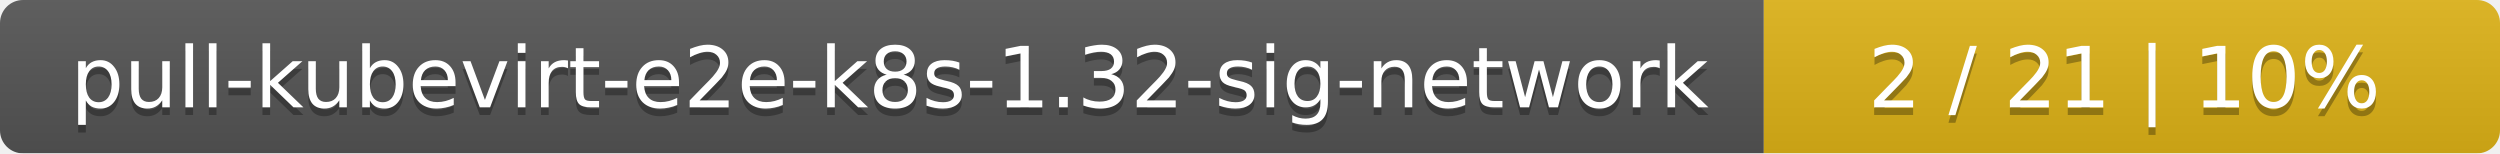
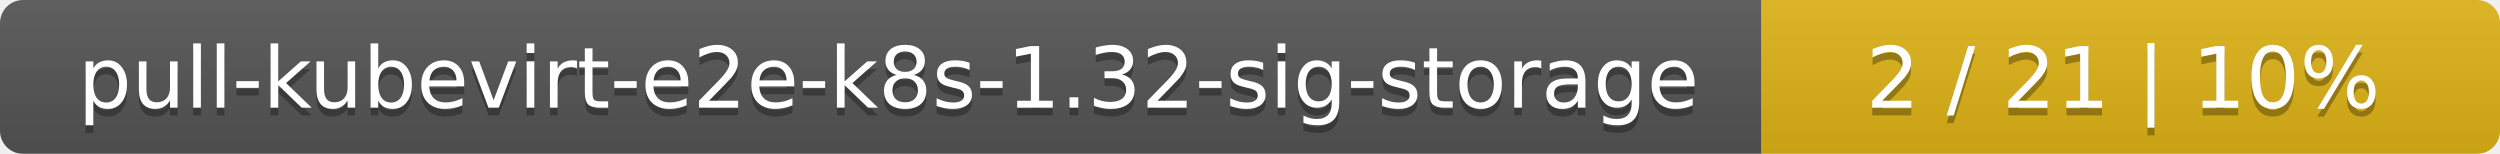
- <svg xmlns="http://www.w3.org/2000/svg" width="326" height="20">
+ <svg xmlns="http://www.w3.org/2000/svg" width="325" height="20">
  <linearGradient id="smooth" x2="0" y2="100%">
    <stop offset="0" stop-color="#bbb" stop-opacity=".1" />
    <stop offset="1" stop-opacity=".1" />
  </linearGradient>
  <mask id="round">
-     <rect width="326" height="20" rx="3" fill="#fff" />
+     <rect width="325" height="20" rx="3" fill="#fff" />
  </mask>
  <g mask="url(#round)">
-     <rect width="230" height="20" fill="#555" />
-     <rect x="230" width="96" height="20" fill="#dfb317" />
-     <rect width="326" height="20" fill="url(#smooth)" />
+     <rect width="229" height="20" fill="#555" />
+     <rect x="229" width="96" height="20" fill="#dfb317" />
+     <rect width="325" height="20" fill="url(#smooth)" />
  </g>
  <g fill="#fff" text-anchor="middle" font-family="DejaVu Sans,Verdana,Geneva,sans-serif" font-size="11">
-     <text x="116" y="15" fill="#010101" fill-opacity=".3">pull-kubevirt-e2e-k8s-1.32-sig-network</text>
-     <text x="116" y="14">pull-kubevirt-e2e-k8s-1.32-sig-network</text>
-     <text x="277" y="15" fill="#010101" fill-opacity=".3">2 / 21    |    10%</text>
-     <text x="277" y="14">2 / 21    |    10%</text>
+     <text x="115.5" y="15" fill="#010101" fill-opacity=".3">pull-kubevirt-e2e-k8s-1.32-sig-storage</text>
+     <text x="115.5" y="14">pull-kubevirt-e2e-k8s-1.32-sig-storage</text>
+     <text x="276" y="15" fill="#010101" fill-opacity=".3">2 / 21    |    10%</text>
+     <text x="276" y="14">2 / 21    |    10%</text>
  </g>
</svg>
